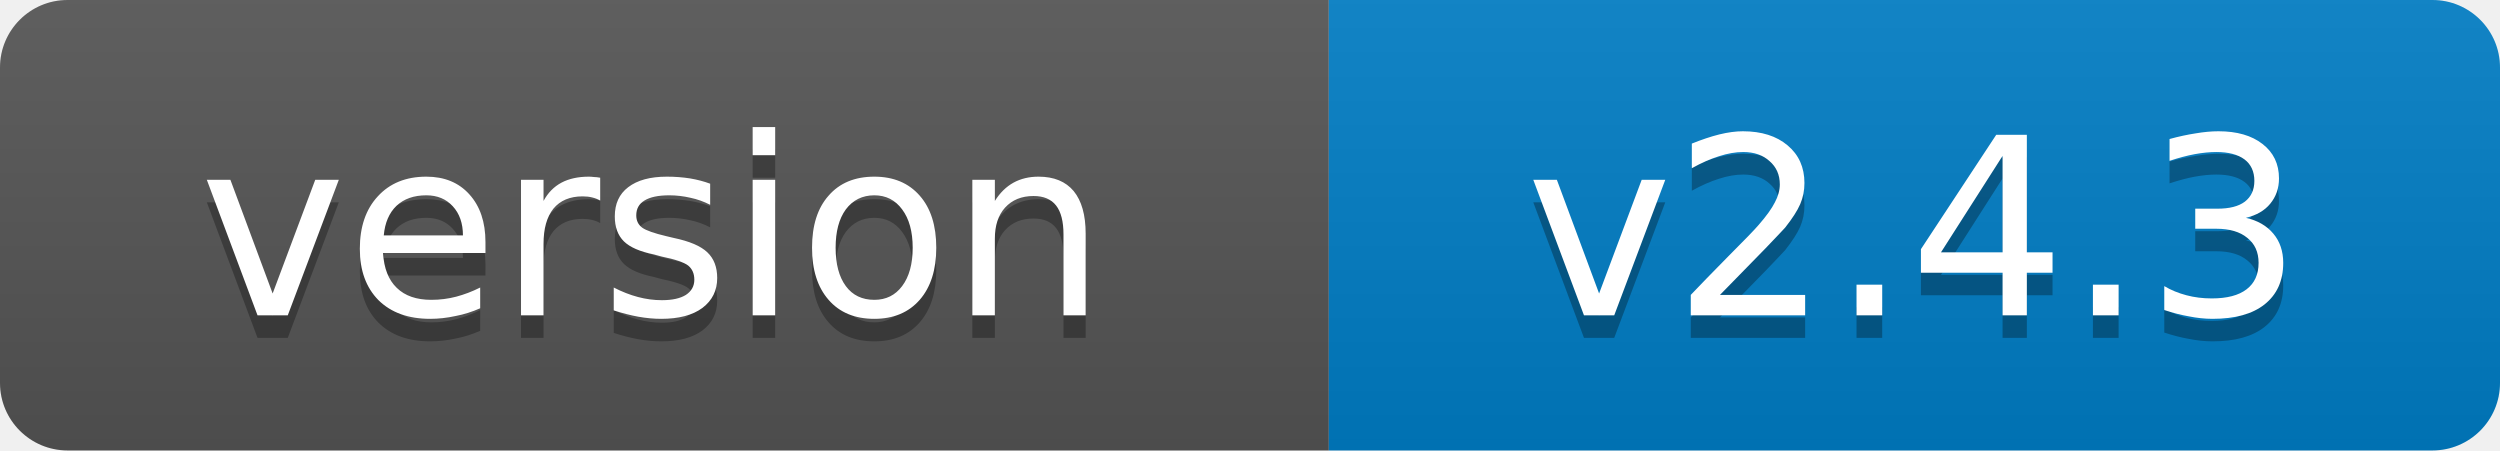
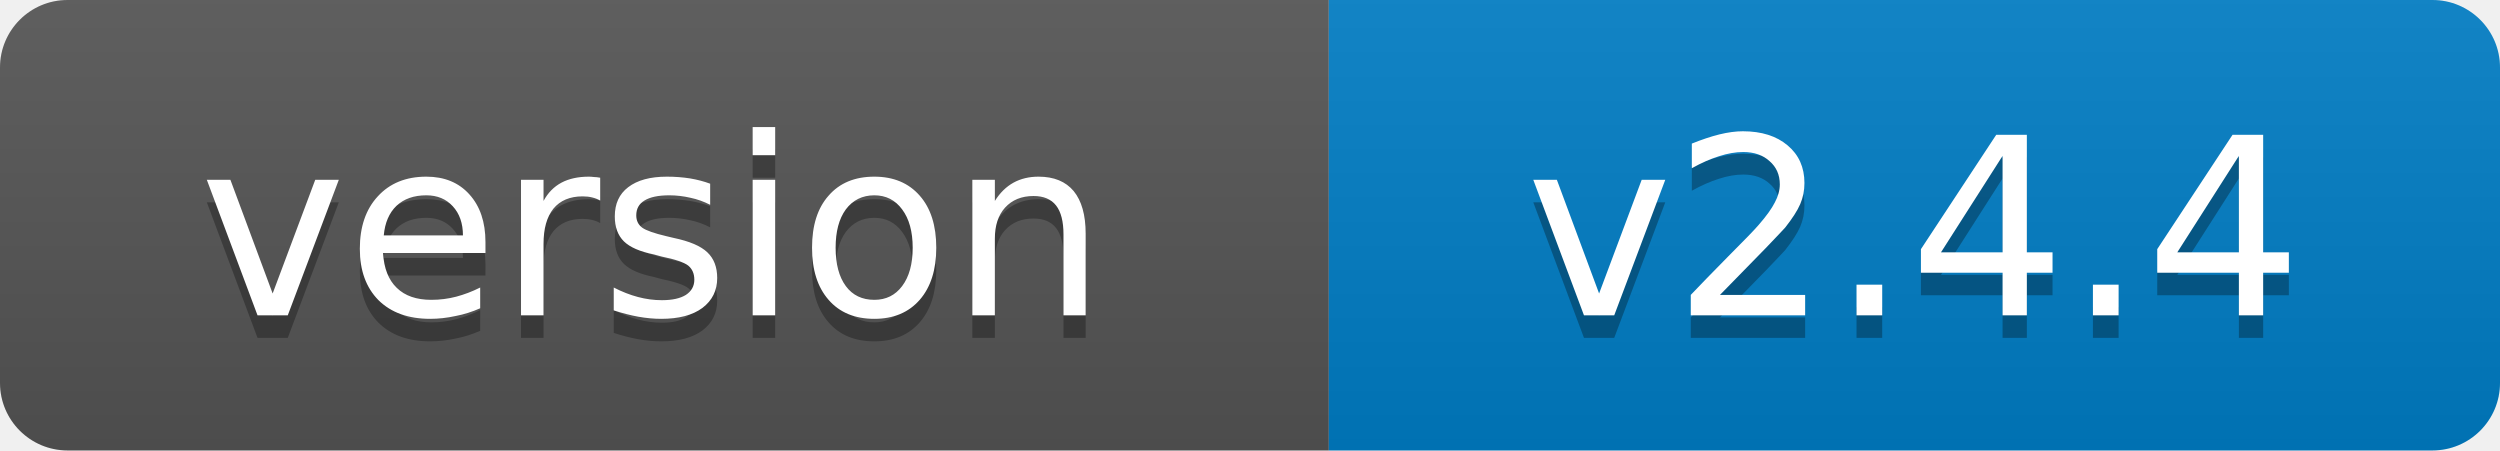
- <svg xmlns="http://www.w3.org/2000/svg" width="111" height="20" role="img" aria-label="version: v2.4.3">
+ <svg xmlns="http://www.w3.org/2000/svg" width="111" height="20" role="img" aria-label="version: v2.4.4">
  <linearGradient id="s" x2="0" y2="100%">
    <stop offset="0" stop-color="#bbb" stop-opacity=".1" />
    <stop offset="1" stop-opacity=".1" />
  </linearGradient>
  <clipPath id="r">
    <rect width="111" height="20" rx="3" fill="#fff" />
  </clipPath>
  <g clip-path="url(#r)">
    <rect width="59" height="20" fill="#555" />
    <rect x="59" width="52" height="20" fill="#007ec6" />
    <rect width="111" height="20" fill="url(#s)" />
  </g>
  <g fill="#fff" text-anchor="middle" font-family="Verdana,Geneva,DejaVu Sans,sans-serif" font-size="11">
    <text x="29" y="15" fill="#010101" fill-opacity=".3">version</text>
    <text x="29" y="14">version</text>
-     <text x="85" y="15" fill="#010101" fill-opacity=".3">v2.4.3</text>
-     <text x="85" y="14">v2.4.3</text>
+     <text x="85" y="15" fill="#010101" fill-opacity=".3">v2.4.4</text>
+     <text x="85" y="14">v2.4.4</text>
  </g>
</svg>
